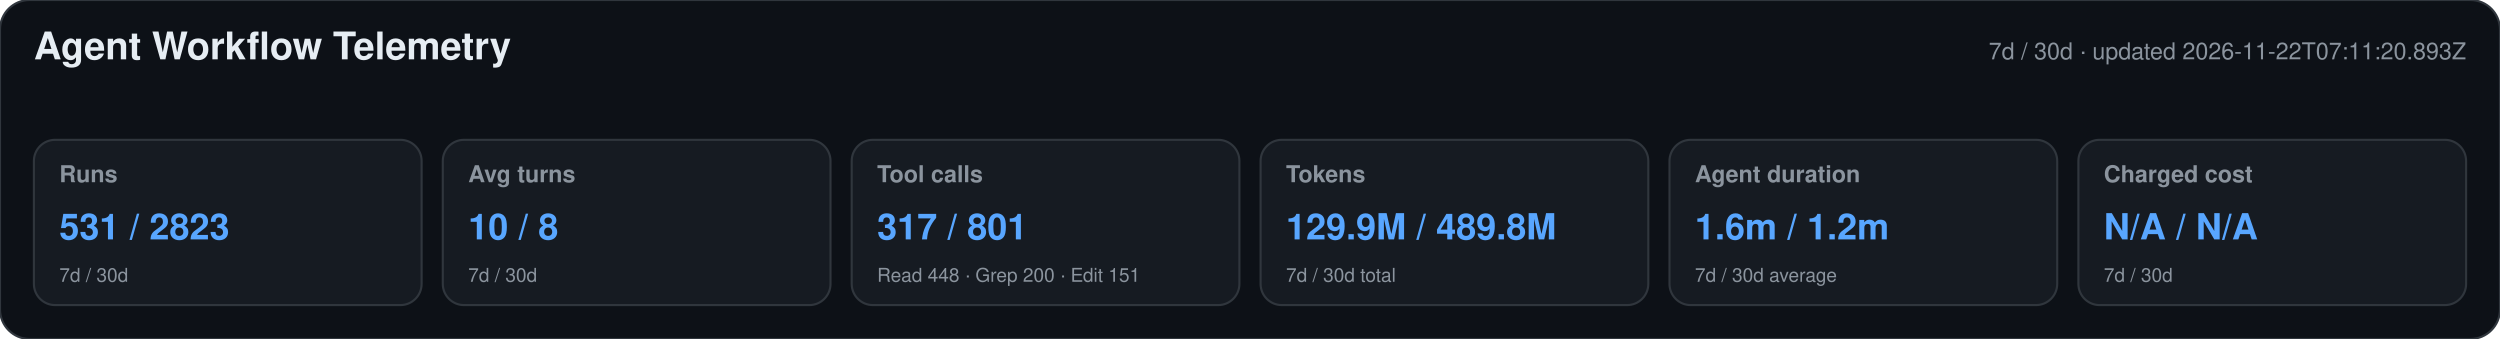
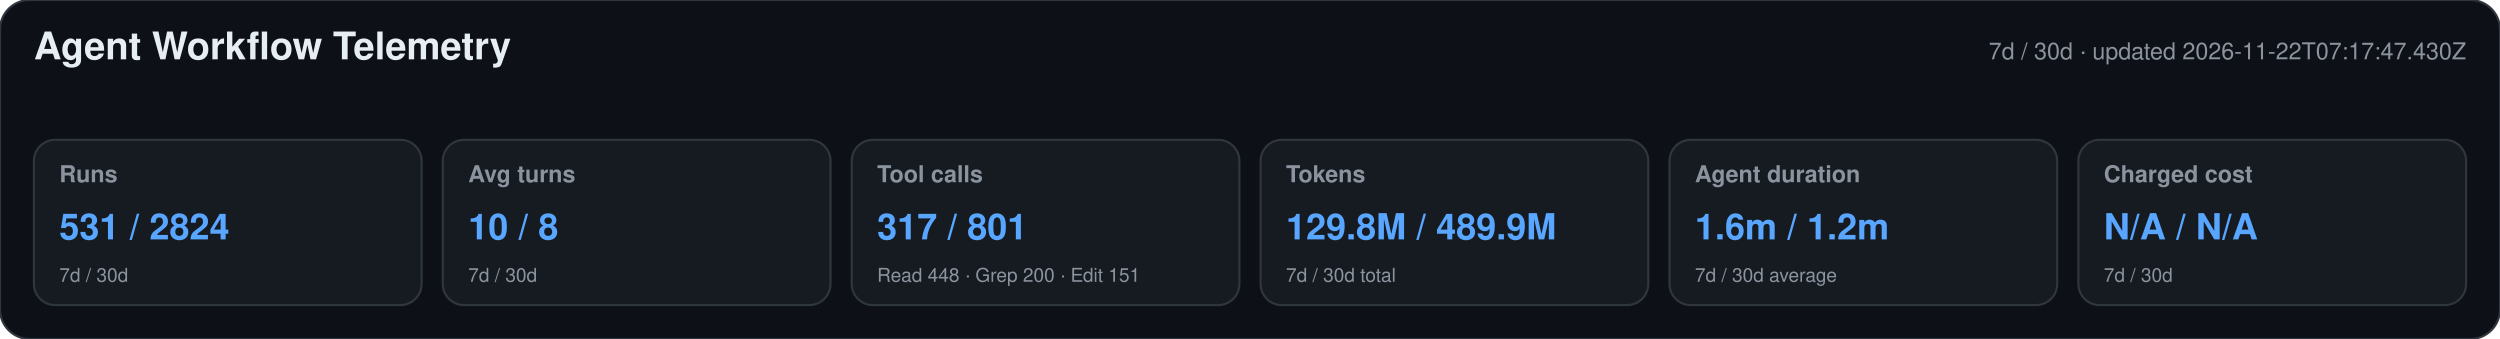
<svg xmlns="http://www.w3.org/2000/svg" width="1180" height="160" viewBox="0 0 1180 160" role="img" aria-labelledby="title desc">
  <style>text{font-family:-apple-system,BlinkMacSystemFont,"Segoe UI",Helvetica,Arial,sans-serif}.heading{font-size:18px;font-weight:650;fill:#e6edf3}.meta,.label,.secondary{fill:#8b949e}.meta,.label{font-size:11px}.label{font-weight:600}.primary{font-size:17px;font-weight:700;fill:#58a6ff}.secondary{font-size:9px}</style>
  <rect width="1180" height="160" rx="14" fill="#0d1117" stroke="#30363d" />
  <text x="16" y="28" class="heading">Agent Workflow Telemetry</text>
-   <text x="1164" y="28" text-anchor="end" class="meta">7d / 30d · updated 2026-11-22T07:11:20.893Z</text>
+   <text x="1164" y="28" text-anchor="end" class="meta">7d / 30d · updated 2026-11-22T07:17:47.430Z</text>
  <g>
    <rect x="16" y="66" width="183" height="78" rx="10" fill="#161b22" stroke="#30363d" />
    <text x="28" y="86" class="label">Runs</text>
-     <text x="28" y="113" class="primary">531 / 2823</text>
+     <text x="28" y="113" class="primary">531 / 2824</text>
    <text x="28" y="133" class="secondary">7d / 30d</text>
  </g>
  <g>
    <rect x="209" y="66" width="183" height="78" rx="10" fill="#161b22" stroke="#30363d" />
    <text x="221" y="86" class="label">Avg turns</text>
    <text x="221" y="113" class="primary">10 / 8</text>
    <text x="221" y="133" class="secondary">7d / 30d</text>
  </g>
  <g>
    <rect x="402" y="66" width="183" height="78" rx="10" fill="#161b22" stroke="#30363d" />
    <text x="414" y="86" class="label">Tool calls</text>
    <text x="414" y="113" class="primary">317 / 801</text>
    <text x="414" y="133" class="secondary">Read 448 · Grep 200 · Edit 151</text>
  </g>
  <g>
    <rect x="595" y="66" width="183" height="78" rx="10" fill="#161b22" stroke="#30363d" />
    <text x="607" y="86" class="label">Tokens</text>
-     <text x="607" y="113" class="primary">129.9M / 489.8M</text>
+     <text x="607" y="113" class="primary">129.8M / 489.9M</text>
    <text x="607" y="133" class="secondary">7d / 30d total</text>
  </g>
  <g>
    <rect x="788" y="66" width="183" height="78" rx="10" fill="#161b22" stroke="#30363d" />
    <text x="800" y="86" class="label">Agent duration</text>
    <text x="800" y="113" class="primary">1.6m / 1.2m</text>
    <text x="800" y="133" class="secondary">7d / 30d average</text>
  </g>
  <g>
    <rect x="981" y="66" width="183" height="78" rx="10" fill="#161b22" stroke="#30363d" />
    <text x="993" y="86" class="label">Charged cost</text>
    <text x="993" y="113" class="primary">N/A / N/A</text>
    <text x="993" y="133" class="secondary">7d / 30d</text>
  </g>
</svg>
